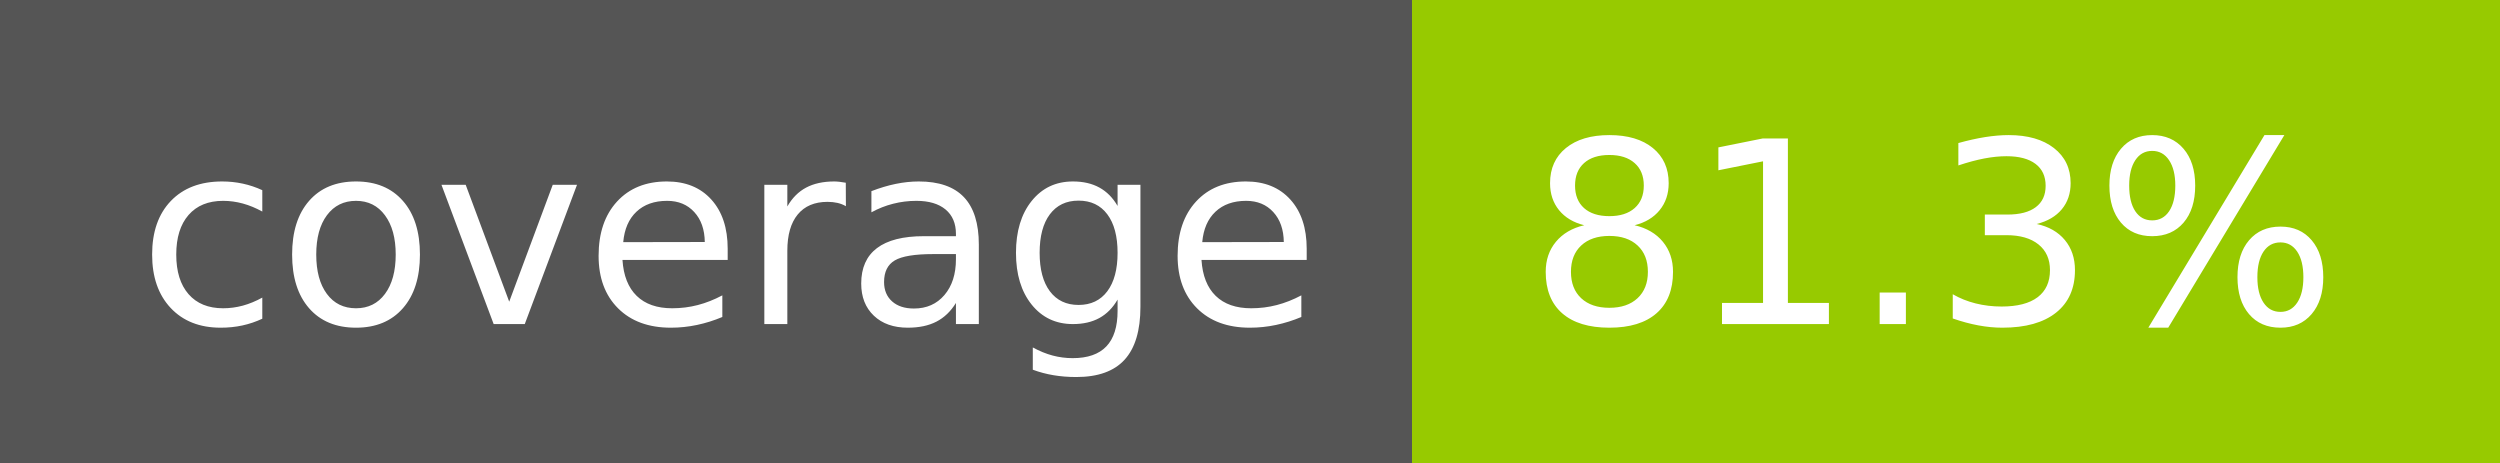
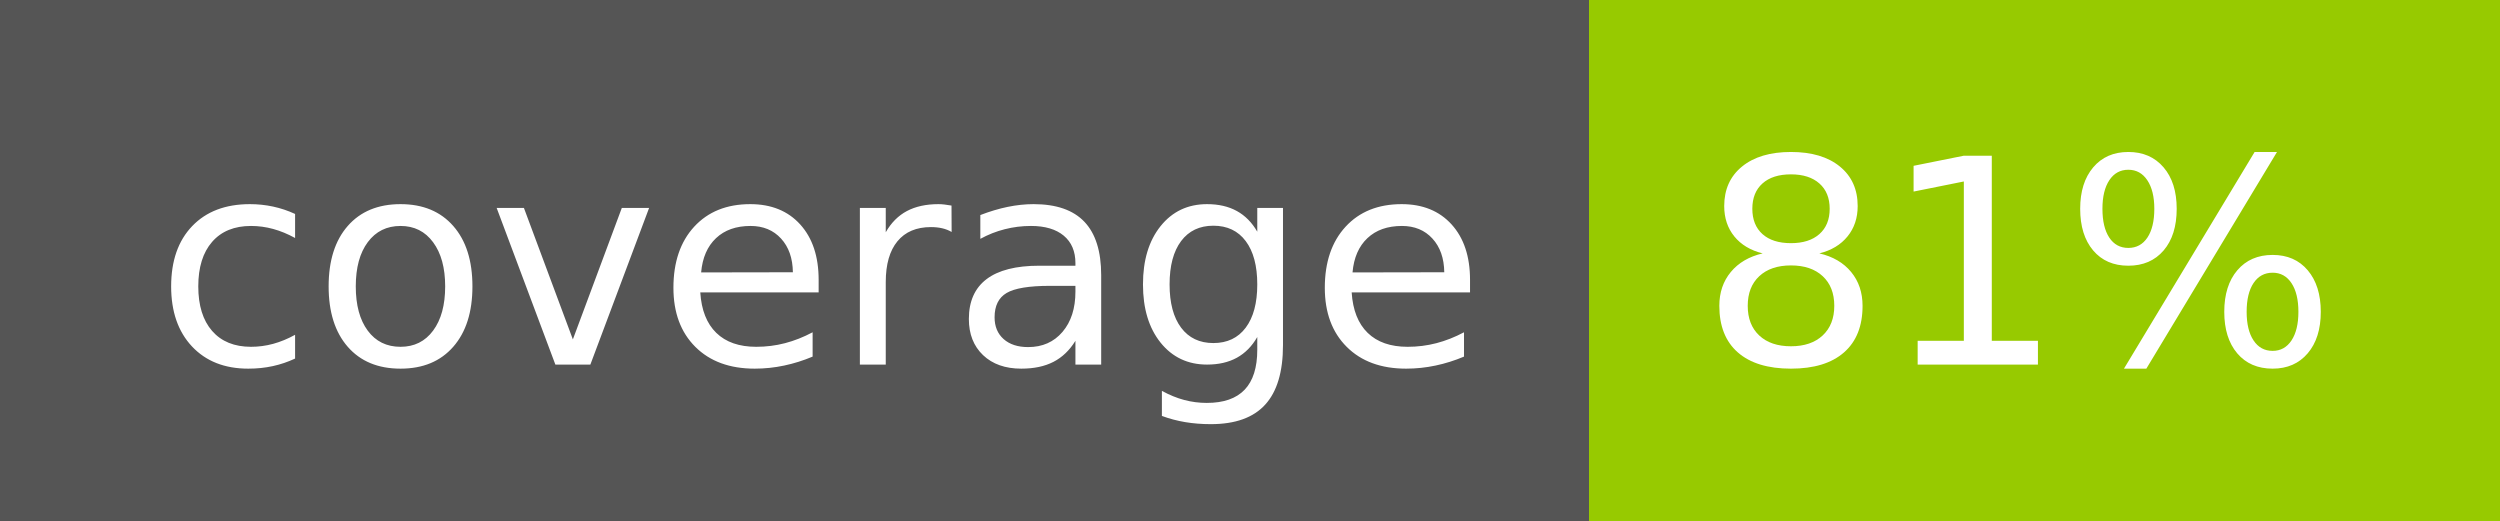
- <svg xmlns="http://www.w3.org/2000/svg" width="108" height="20" role="img" aria-label="coverage: 81.3%">
+ <svg xmlns="http://www.w3.org/2000/svg" width="96" height="20" role="img" aria-label="coverage: 81%">
  <g shape-rendering="crispEdges">
    <rect width="61" height="20" fill="#555" />
-     <rect x="61" width="47" height="20" fill="#97ca00" />
+     <rect x="61" width="35" height="20" fill="#97ca00" />
  </g>
  <g fill="#fff" text-anchor="middle" font-family="Verdana,Geneva,DejaVu Sans,sans-serif" text-rendering="geometricPrecision" font-size="110">
    <text x="315" y="140" transform="scale(.1)" fill="#fff" textLength="510">coverage</text>
-     <text x="835" y="140" transform="scale(.1)" fill="#fff" textLength="370">81.3%</text>
+     <text x="775" y="140" transform="scale(.1)" fill="#fff" textLength="250">81%</text>
  </g>
</svg>
